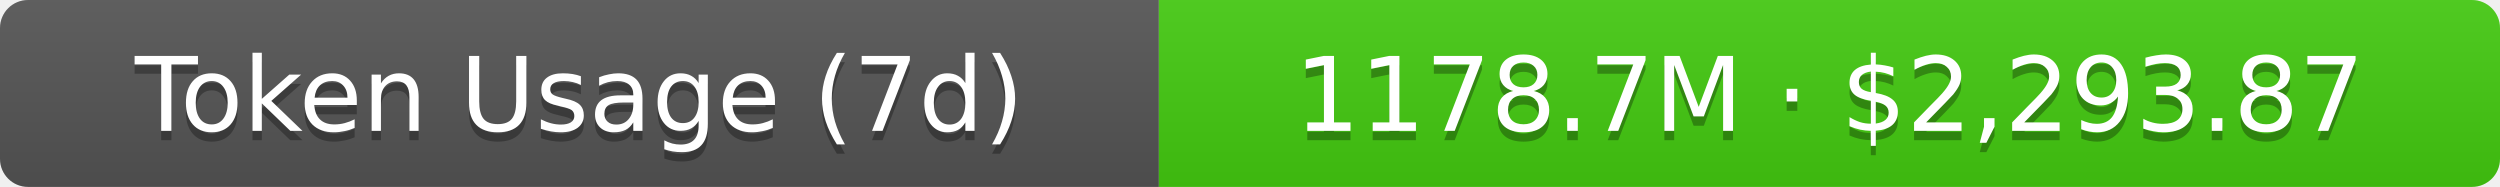
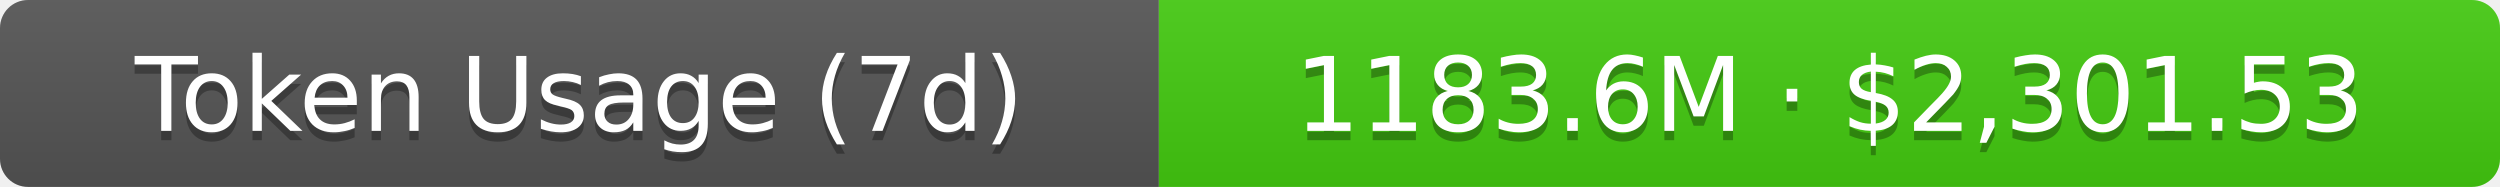
- <svg xmlns="http://www.w3.org/2000/svg" width="267.5" height="20" role="img" aria-label="Token Usage (7d): 1178.7M · $2,293.87">
+ <svg xmlns="http://www.w3.org/2000/svg" width="267.5" height="20" role="img" aria-label="Token Usage (7d): 1183.6M · $2,301.53">
  <linearGradient id="s" x2="0" y2="100%">
    <stop offset="0" stop-color="#bbb" stop-opacity=".1" />
    <stop offset="1" stop-opacity=".1" />
  </linearGradient>
  <clipPath id="r">
    <rect width="267.5" height="20" rx="3" fill="#fff" />
  </clipPath>
  <g clip-path="url(#r)">
    <rect width="124" height="20" fill="#555" />
    <rect x="124" width="143.5" height="20" fill="#4c1" />
    <rect width="267.5" height="20" fill="url(#s)" />
  </g>
  <g fill="#fff" text-anchor="middle" font-family="Verdana,Geneva,DejaVu Sans,sans-serif" text-rendering="geometricPrecision" font-size="11">
    <text aria-hidden="true" x="62" y="15" fill="#010101" fill-opacity=".3">Token Usage (7d)</text>
    <text x="62" y="14">Token Usage (7d)</text>
-     <text aria-hidden="true" x="195.75" y="15" fill="#010101" fill-opacity=".3">1178.7M · $2,293.87</text>
-     <text x="195.75" y="14">1178.7M · $2,293.87</text>
+     <text aria-hidden="true" x="195.75" y="15" fill="#010101" fill-opacity=".3">1183.6M · $2,301.53</text>
+     <text x="195.75" y="14">1183.6M · $2,301.53</text>
  </g>
</svg>
